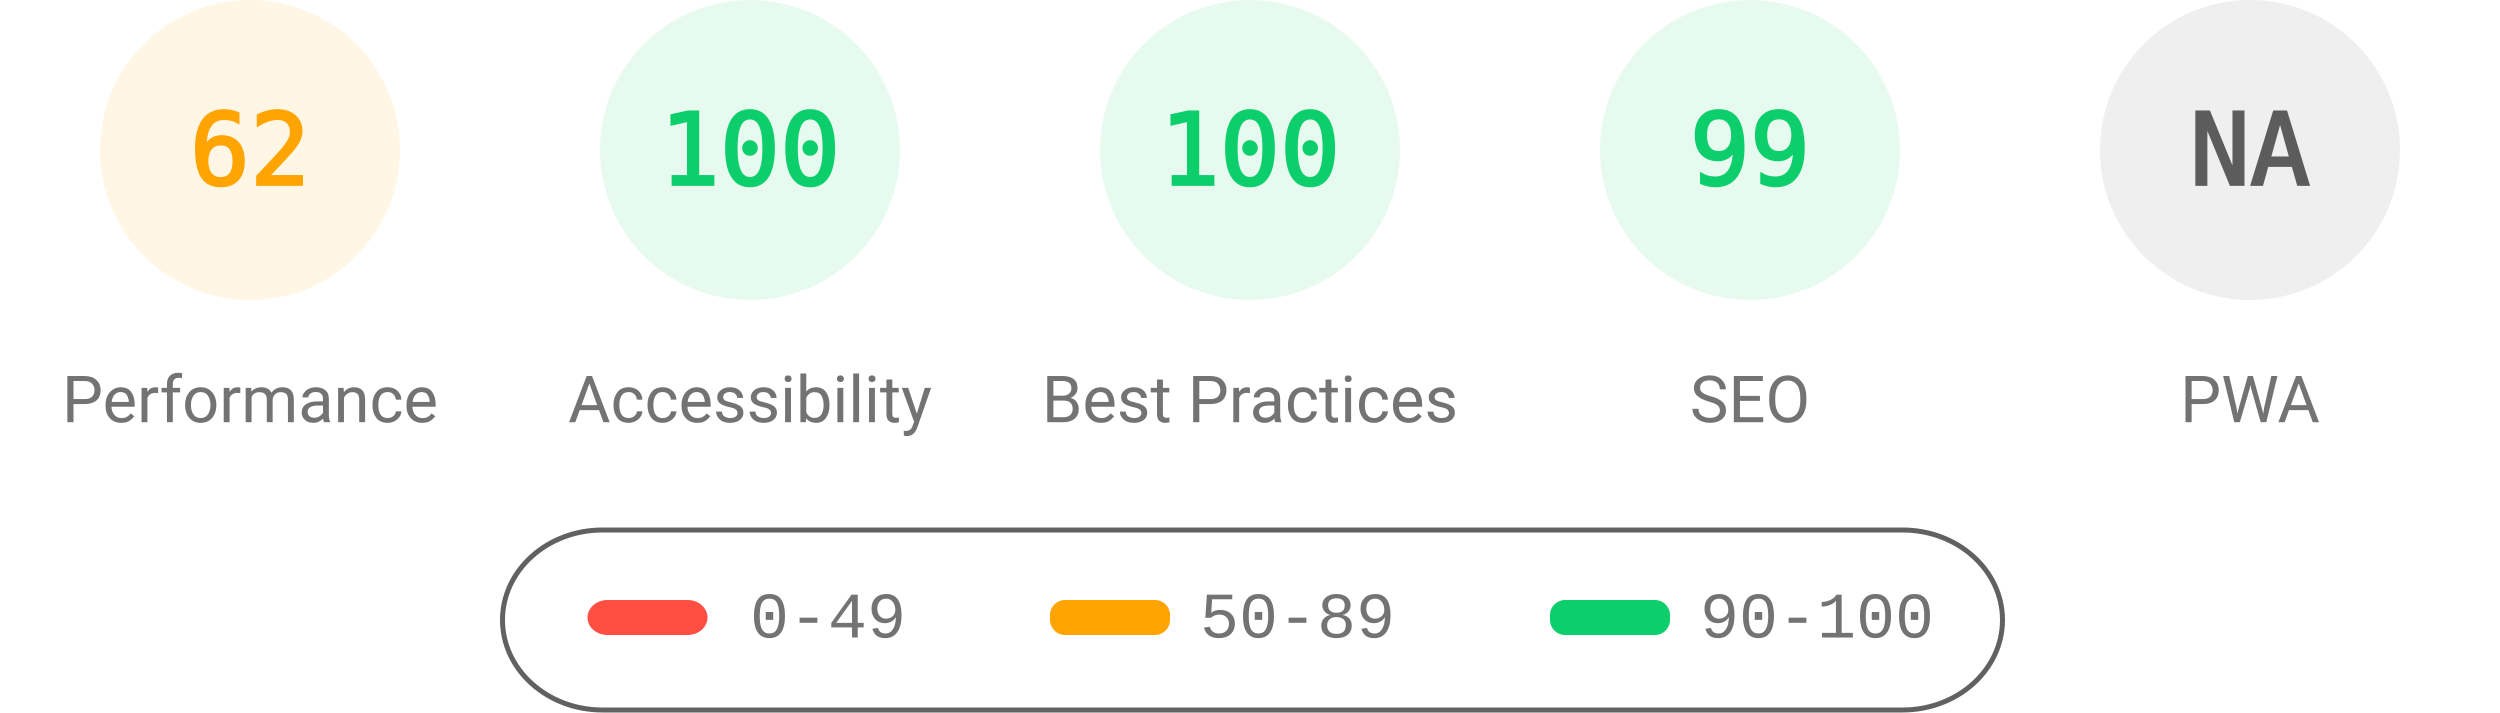
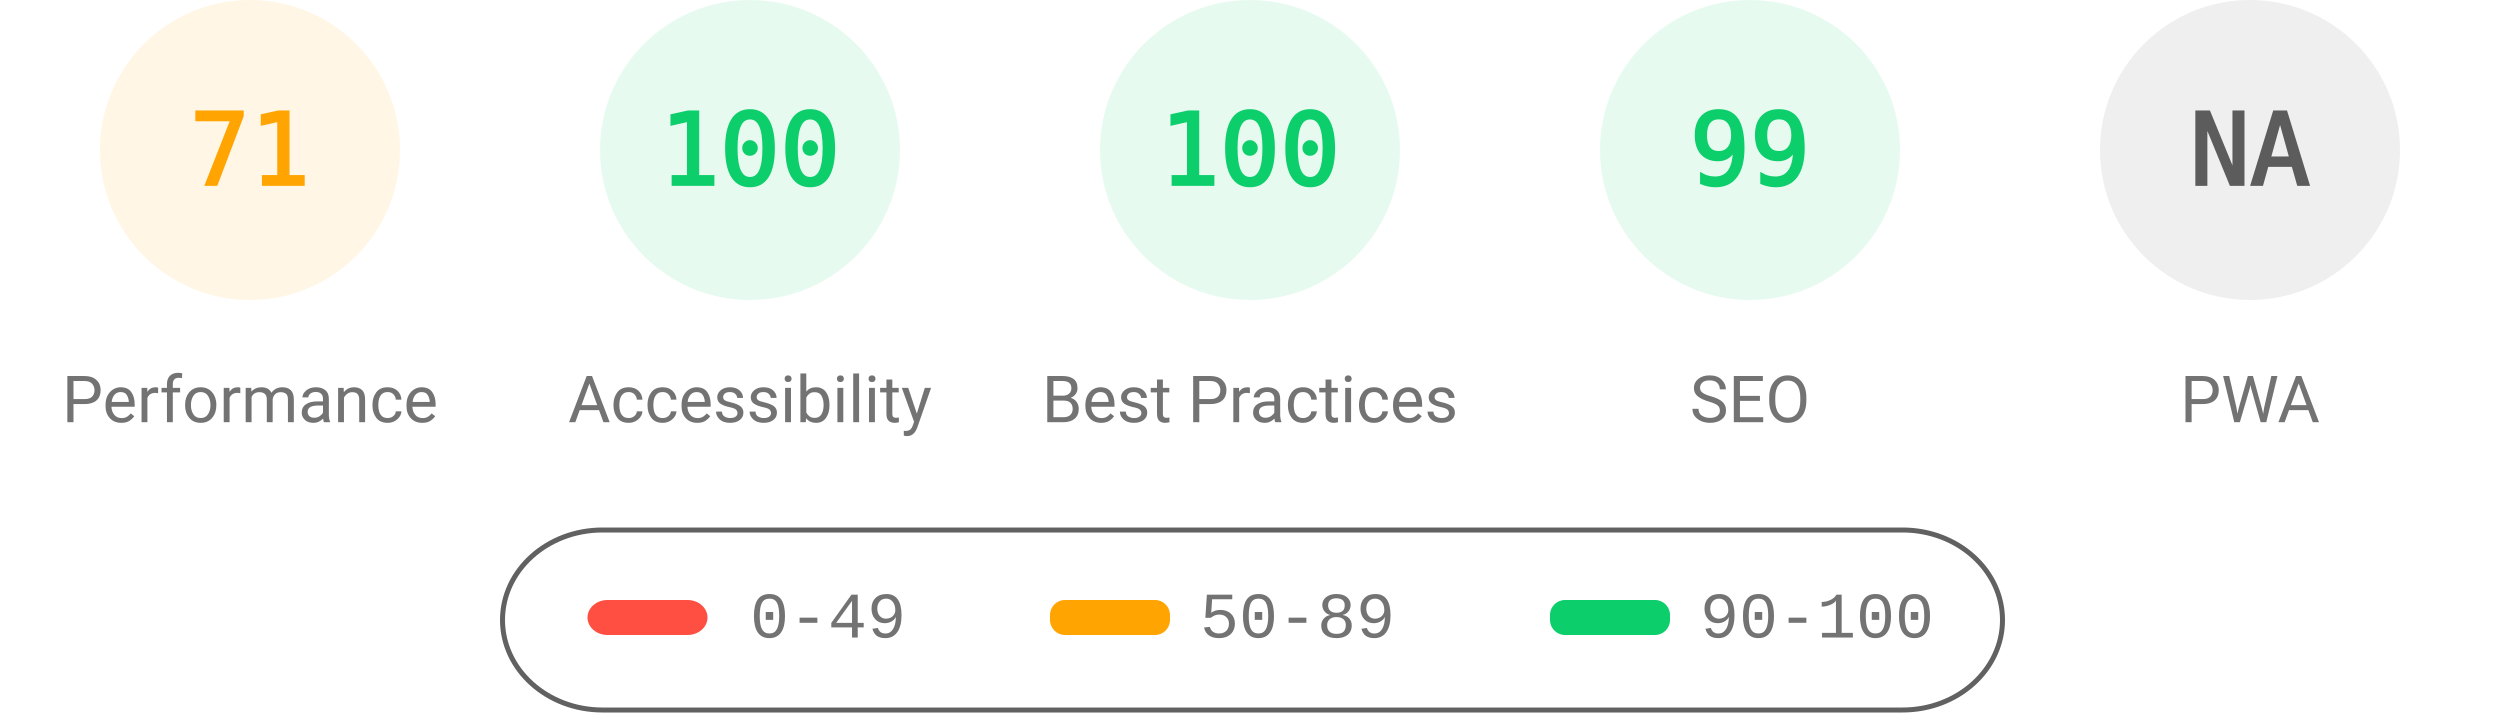
<svg xmlns="http://www.w3.org/2000/svg" fill="none" width="1000" height="285">
  <style>.gauge-base{opacity:.1}.gauge-arc{fill:none;animation-delay:250ms;stroke-linecap:round;transform:rotate(-90deg);transform-origin:100px 60px;animation:load-gauge 1s ease forwards}.guage-text{font-size:40px;font-family:monospace;text-align:center}.guage-red{color:#ff4e42;fill:#ff4e42;stroke:#ff4e42}.guage-orange{color:#ffa400;fill:#ffa400;stroke:#ffa400}.guage-green{color:#0cce6b;fill:#0cce6b;stroke:#0cce6b}.guage-undefined{color:#5c5c5c;fill:#5c5c5c;stroke:#5c5c5c}.guage-title{color:#737373;fill:#737373;stroke:none;font-size:26px;line-height:26px;font-family:Roboto,Halvetica,Arial,sans-serif}@keyframes load-gauge{from{stroke-dasharray:0 352.858}}</style>
  <svg class="guage-div guage-perf guage-orange" viewBox="0 0 200 200" width="200" height="200">
    <circle class="gauge-base" r="56" cx="100" cy="60" stroke-width="8" />
-     <circle class="gauge-arc guage-arc-1" r="56" cx="100" cy="60" stroke-width="8" style="stroke-dasharray:218.152,351.858" />
-     <text class="guage-text" x="100" y="60" alignment-baseline="central" dominant-baseline="central" text-anchor="middle">62</text>
+     <circle class="gauge-arc guage-arc-1" r="56" cx="100" cy="60" stroke-width="8" style="stroke-dasharray:249.819,351.858" />
+     <text class="guage-text" x="100" y="60" alignment-baseline="central" dominant-baseline="central" text-anchor="middle">71</text>
    <text class="guage-title" x="100" y="160" alignment-baseline="central" dominant-baseline="central" text-anchor="middle">Performance</text>
  </svg>
  <svg class="guage-div guage-acc guage-green" viewBox="0 0 200 200" width="200" height="200" x="200">
    <circle class="gauge-base" r="56" cx="100" cy="60" stroke-width="8" />
    <circle class="gauge-arc guage-arc-2" r="56" cx="100" cy="60" stroke-width="8" style="stroke-dasharray:351.858,351.858" />
    <text class="guage-text" x="100" y="60" alignment-baseline="central" dominant-baseline="central" text-anchor="middle">100</text>
    <text class="guage-title" x="100" y="160" alignment-baseline="central" dominant-baseline="central" text-anchor="middle">Accessibility</text>
  </svg>
  <svg class="guage-div guage-best guage-green" viewBox="0 0 200 200" width="200" height="200" x="400">
    <circle class="gauge-base" r="56" cx="100" cy="60" stroke-width="8" />
    <circle class="gauge-arc guage-arc-3" r="56" cx="100" cy="60" stroke-width="8" style="stroke-dasharray:351.858,351.858" />
    <text class="guage-text" x="100" y="60" alignment-baseline="central" dominant-baseline="central" text-anchor="middle">100</text>
    <text class="guage-title" x="100" y="160" alignment-baseline="central" dominant-baseline="central" text-anchor="middle">Best Practices</text>
  </svg>
  <svg class="guage-div guage-seo guage-green" viewBox="0 0 200 200" width="200" height="200" x="600">
    <circle class="gauge-base" r="56" cx="100" cy="60" stroke-width="8" />
    <circle class="gauge-arc guage-arc-4" r="56" cx="100" cy="60" stroke-width="8" style="stroke-dasharray:348.339,351.858" />
    <text class="guage-text" x="100" y="60" alignment-baseline="central" dominant-baseline="central" text-anchor="middle">99</text>
    <text class="guage-title" x="100" y="160" alignment-baseline="central" dominant-baseline="central" text-anchor="middle">SEO</text>
  </svg>
  <svg class="guage-div guage-pwa guage-undefined" viewBox="0 0 200 200" width="200" height="200" x="800">
    <circle class="gauge-base" r="56" cx="100" cy="60" stroke-width="8" />
    <circle class="gauge-arc guage-arc-4" r="56" cx="100" cy="60" stroke-width="8" style="stroke-dasharray:351.858,351.858" />
    <text class="guage-text" x="100" y="60" alignment-baseline="central" dominant-baseline="central" text-anchor="middle">NA</text>
    <text class="guage-title" x="100" y="160" alignment-baseline="central" dominant-baseline="central" text-anchor="middle">PWA</text>
  </svg>
  <svg width="604" height="76" x="200" y="210">
    <path fill="none" id="canvas_background" d="M-1-1h604v80H-1z" />
    <rect fill-opacity="0" stroke="#616161" stroke-width="2" rx="40" id="svg_2" height="72" width="600" y="2" x="1" fill="#000" />
    <rect stroke="#000" rx="8" id="svg_3" height="14" width="48" y="30" x="35" stroke-opacity="null" stroke-width="0" fill="#ff4e42" />
    <rect stroke="#000" rx="6" id="svg_4" height="14" width="48" y="30" x="220" stroke-opacity="null" stroke-width="0" fill="#ffa400" />
    <rect stroke="#000" rx="6" id="svg_5" height="14" width="48" y="30" x="420" stroke-opacity="null" stroke-width="0" fill="#0cce6b" />
    <text xml:space="preserve" text-anchor="start" font-family="'Courier New', Courier, monospace" font-size="26" id="svg_6" y="45" x="100" stroke-opacity="null" stroke-width="0" stroke="#000" fill="#737373">0-49</text>
    <text xml:space="preserve" text-anchor="start" font-family="'Courier New', Courier, monospace" font-size="26" id="svg_7" y="45" x="280" stroke-opacity="null" stroke-width="0" stroke="#000" fill="#737373">50-89</text>
    <text xml:space="preserve" text-anchor="start" font-family="'Courier New', Courier, monospace" font-size="26" id="svg_8" y="45" x="480" stroke-opacity="null" stroke-width="0" stroke="#000" fill="#737373">90-100</text>
  </svg>
</svg>
